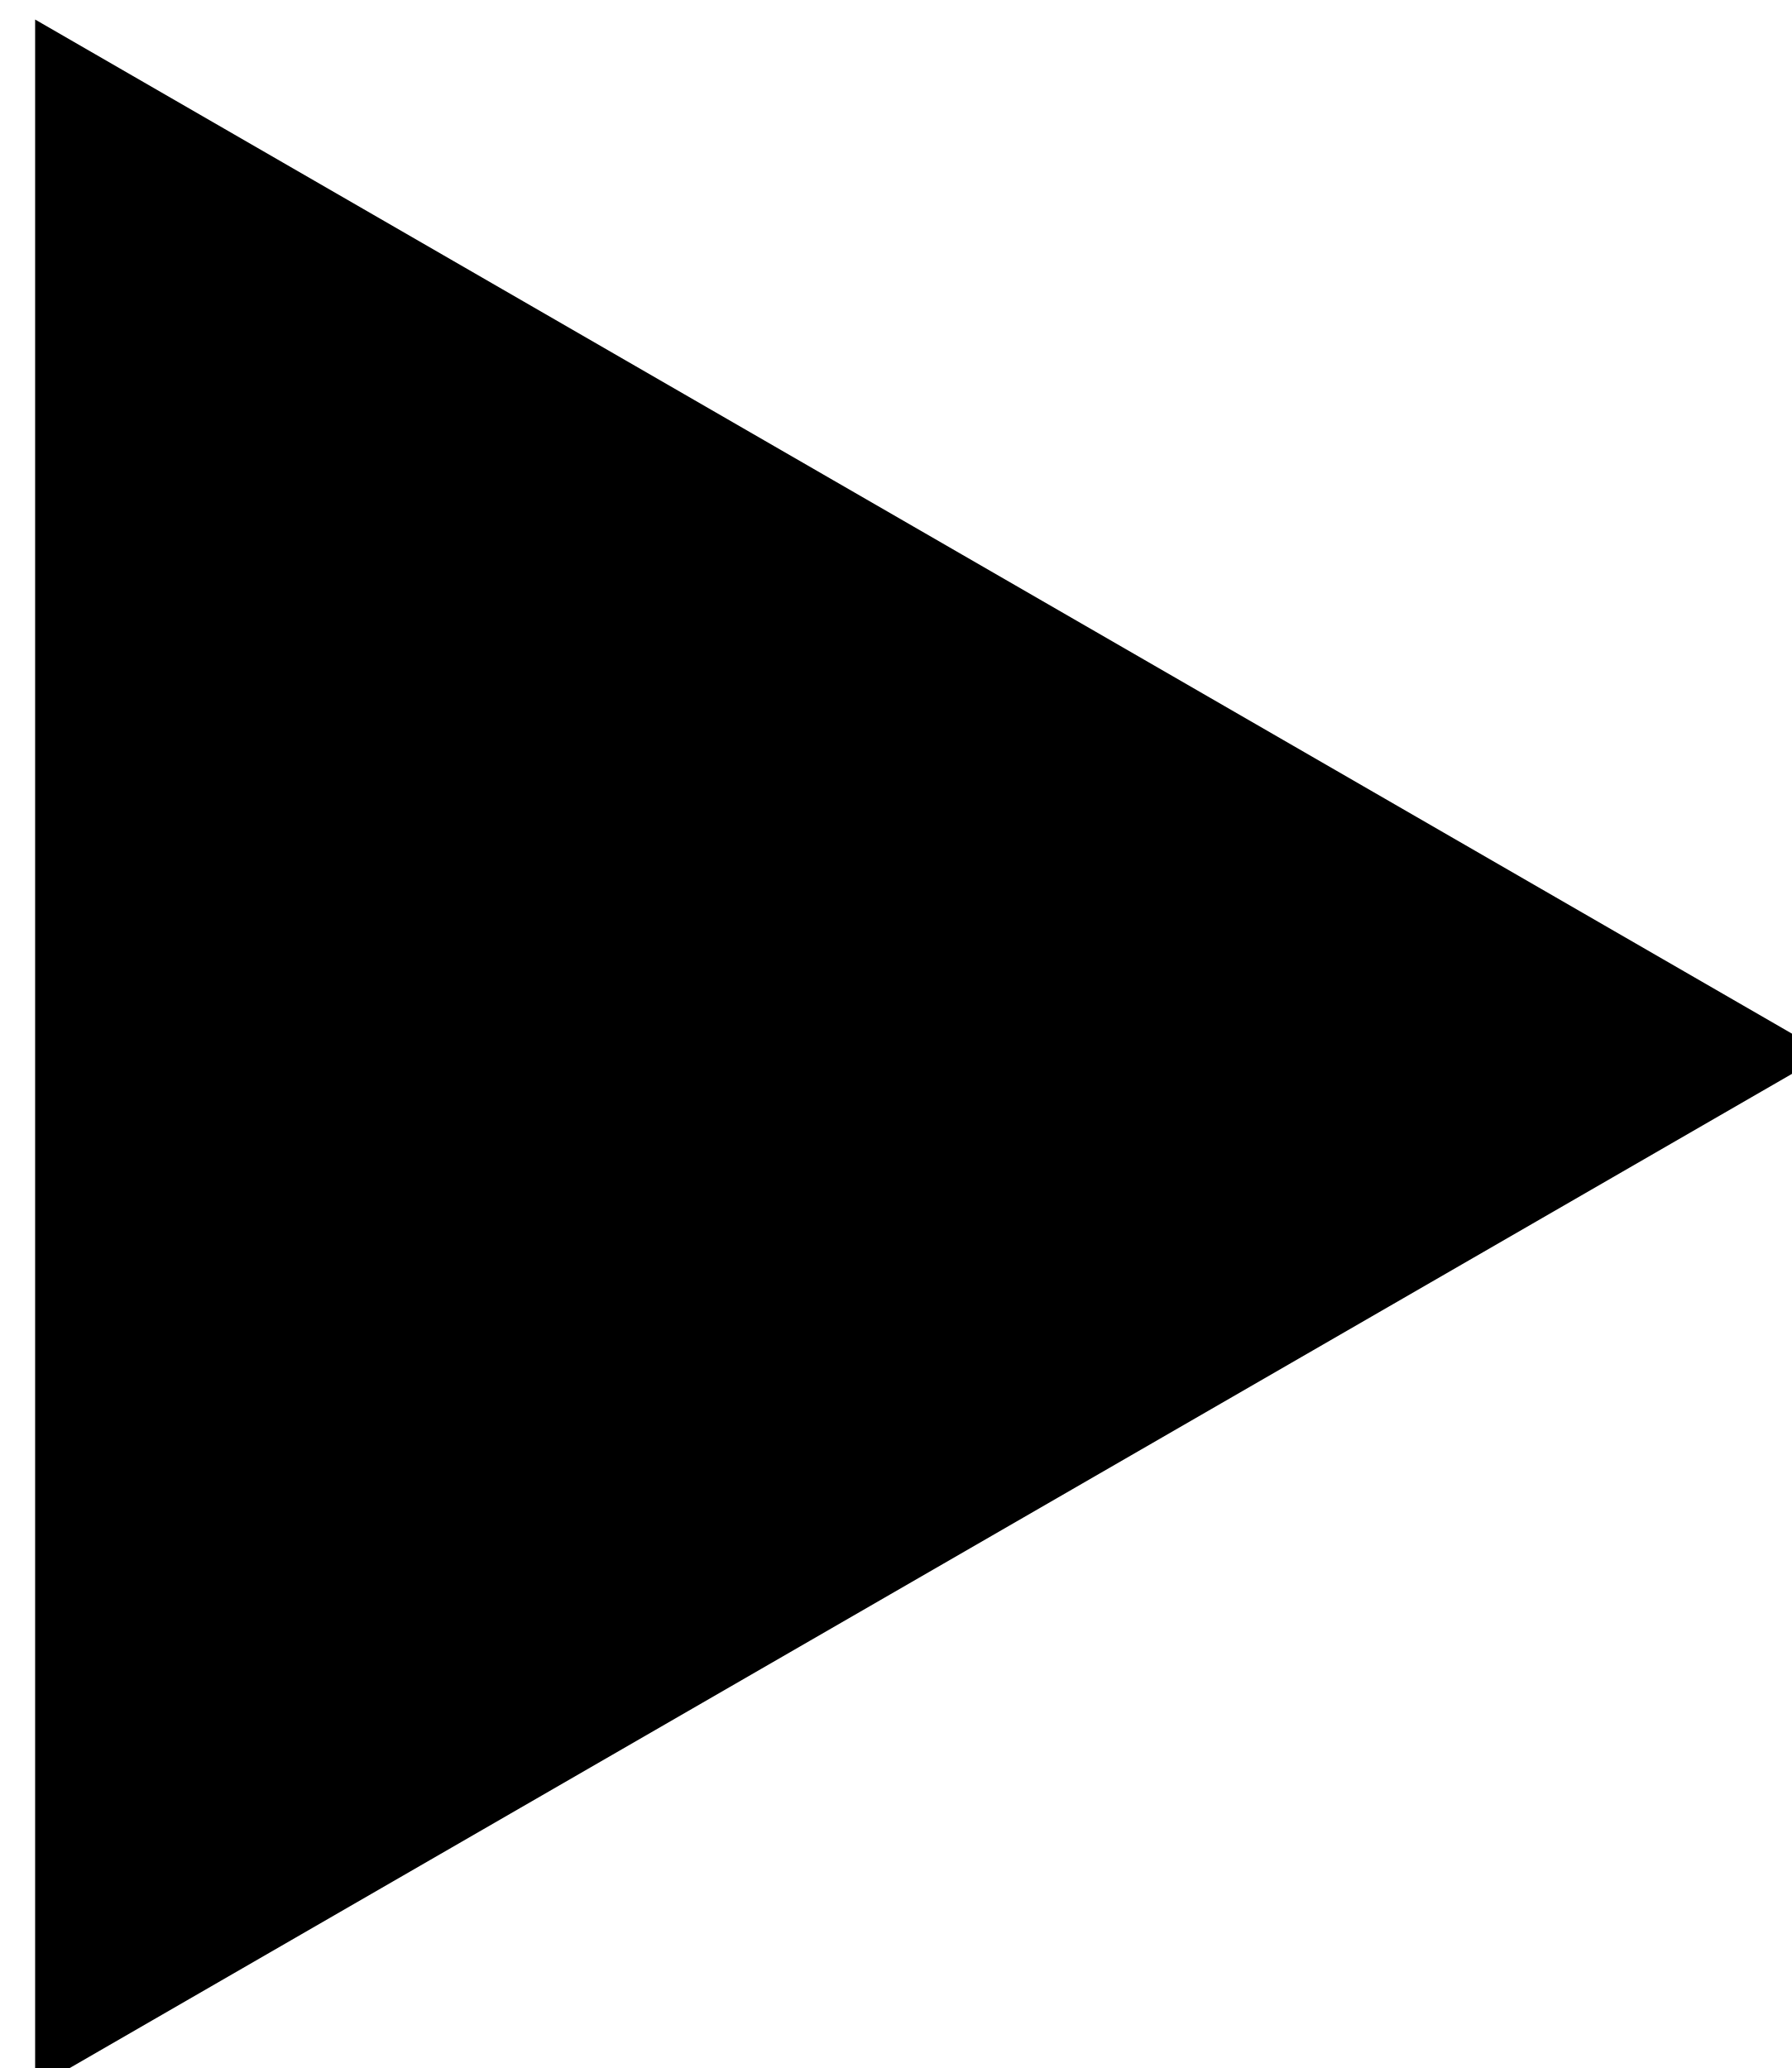
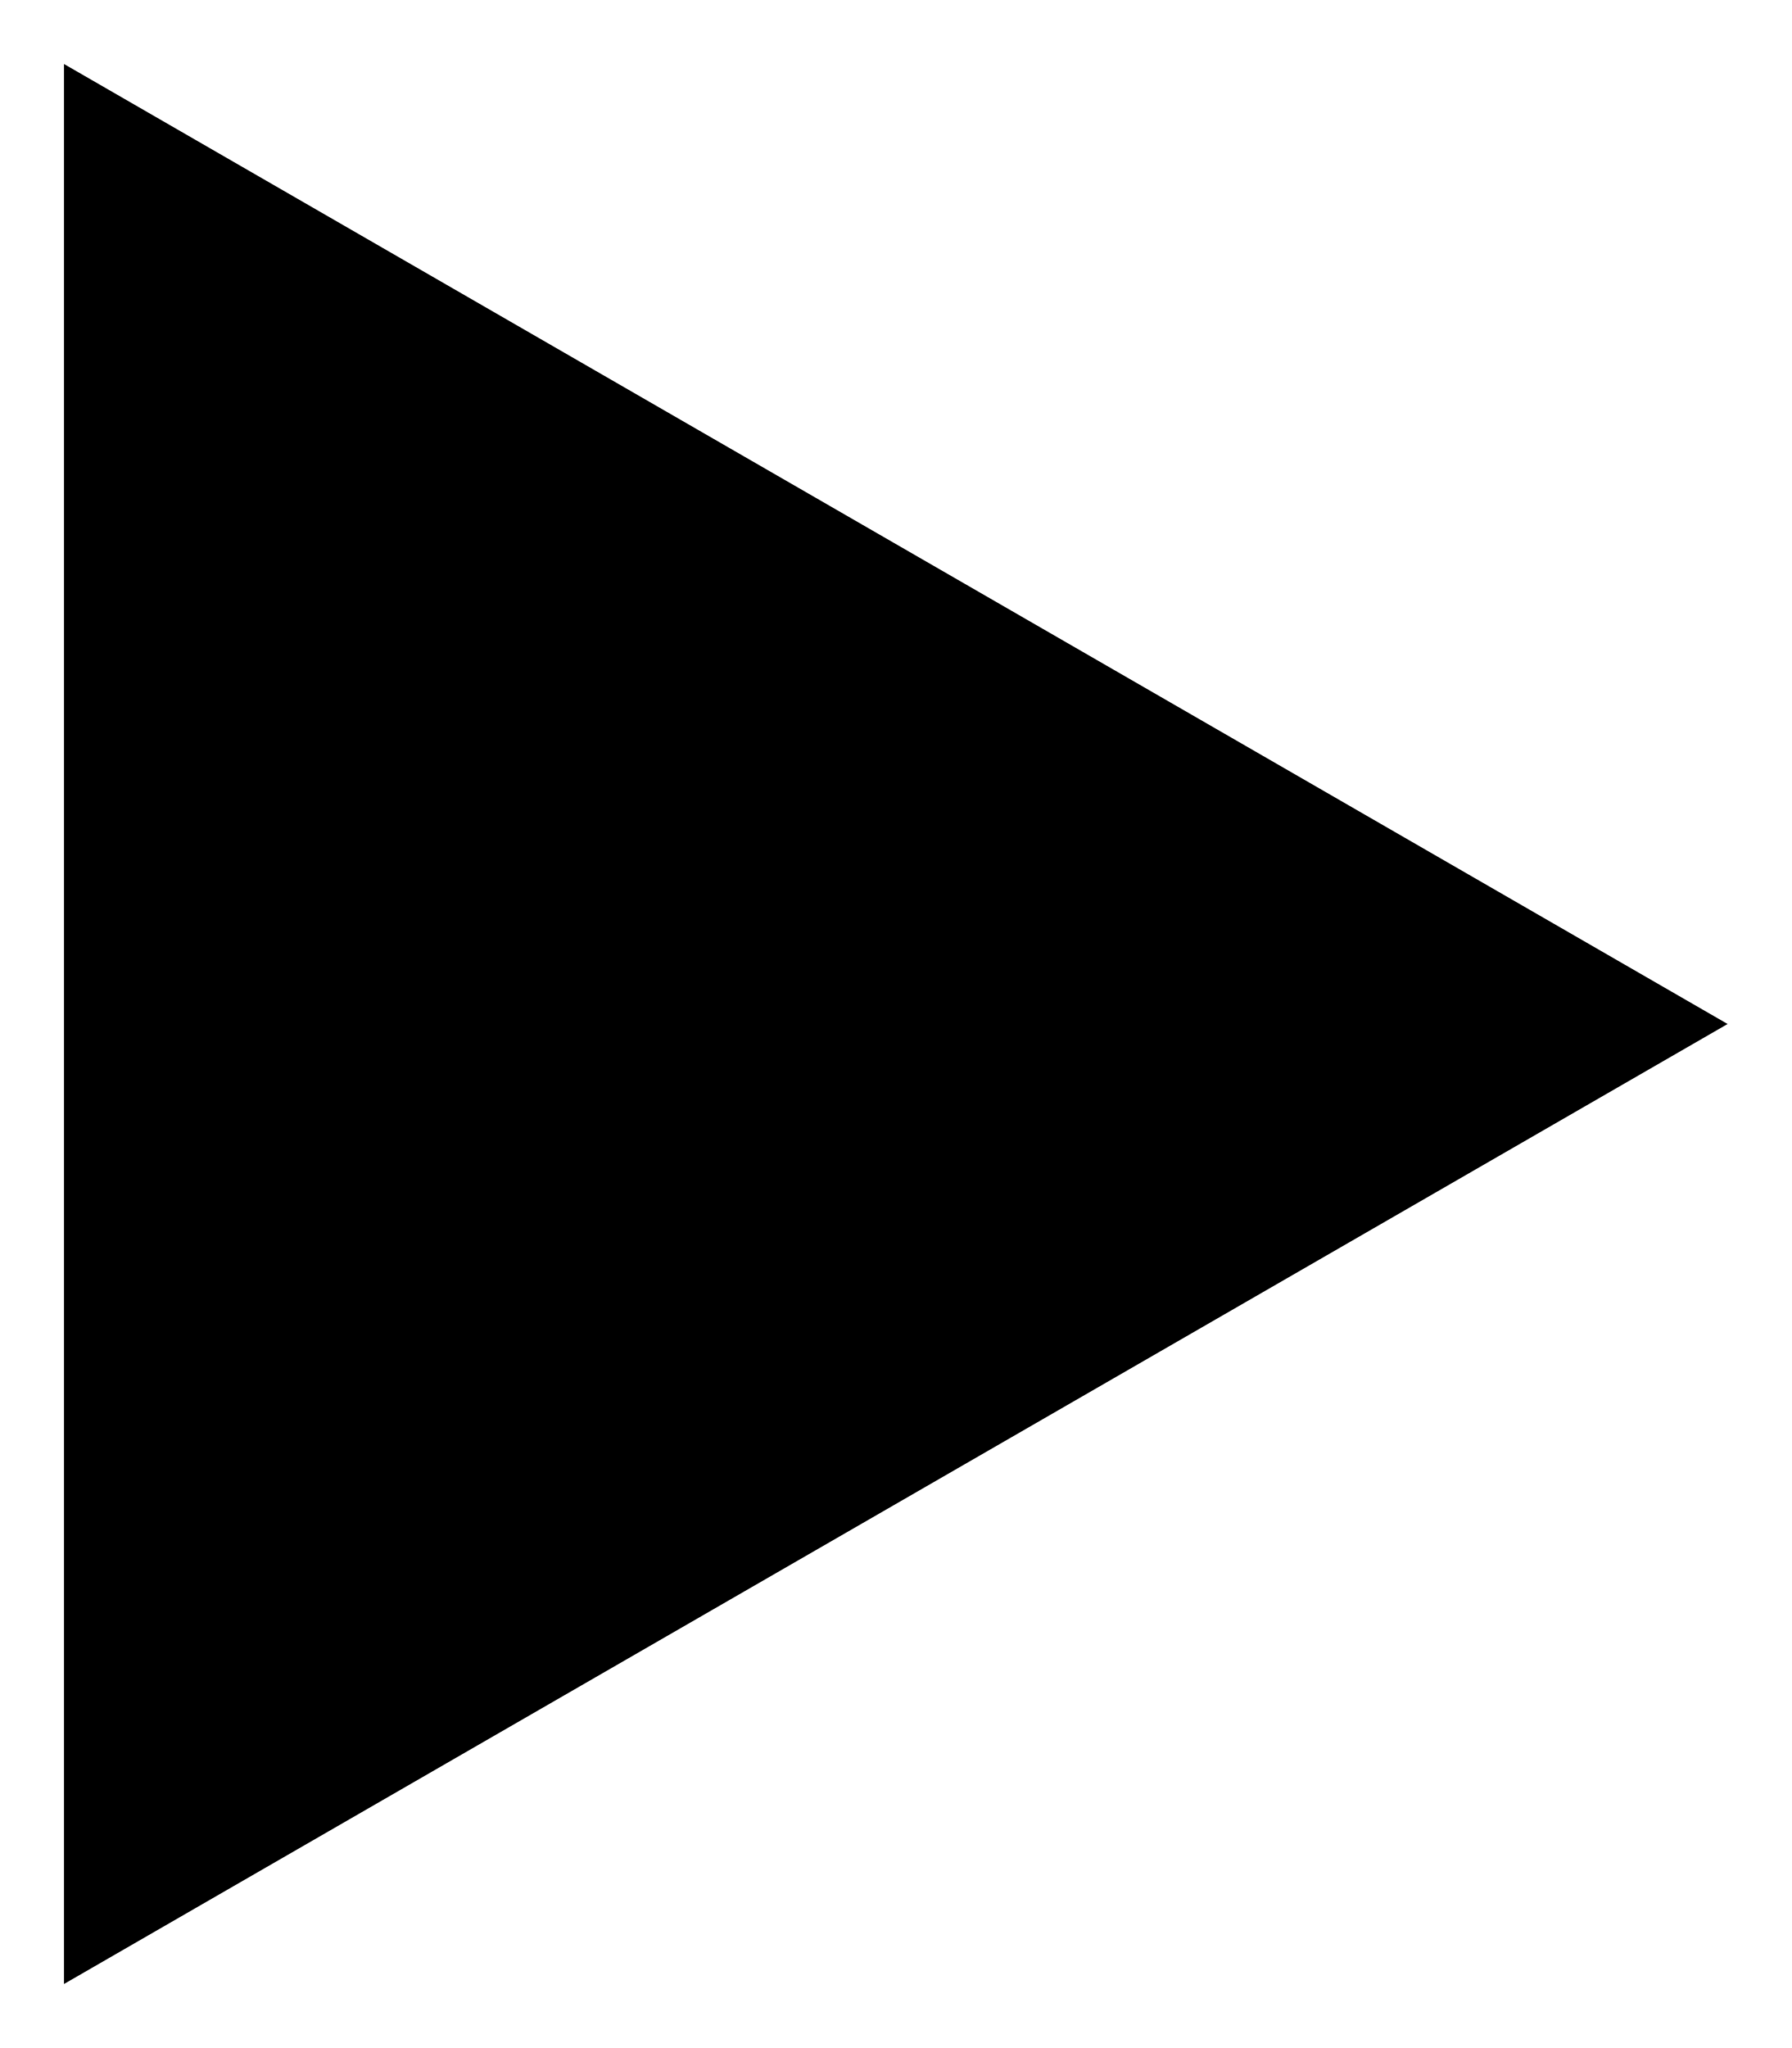
- <svg xmlns="http://www.w3.org/2000/svg" fill="currentColor">
-   <path d="M13 7.5L0.25 14.861L0.25 0.139L13 7.5Z" />
+ <svg xmlns="http://www.w3.org/2000/svg" viewBox="0 0 14 16" fill="currentColor">
+   <path d="M13.5 8L0.5 15.5L0.5 0.5L13.5 8Z" />
</svg>
